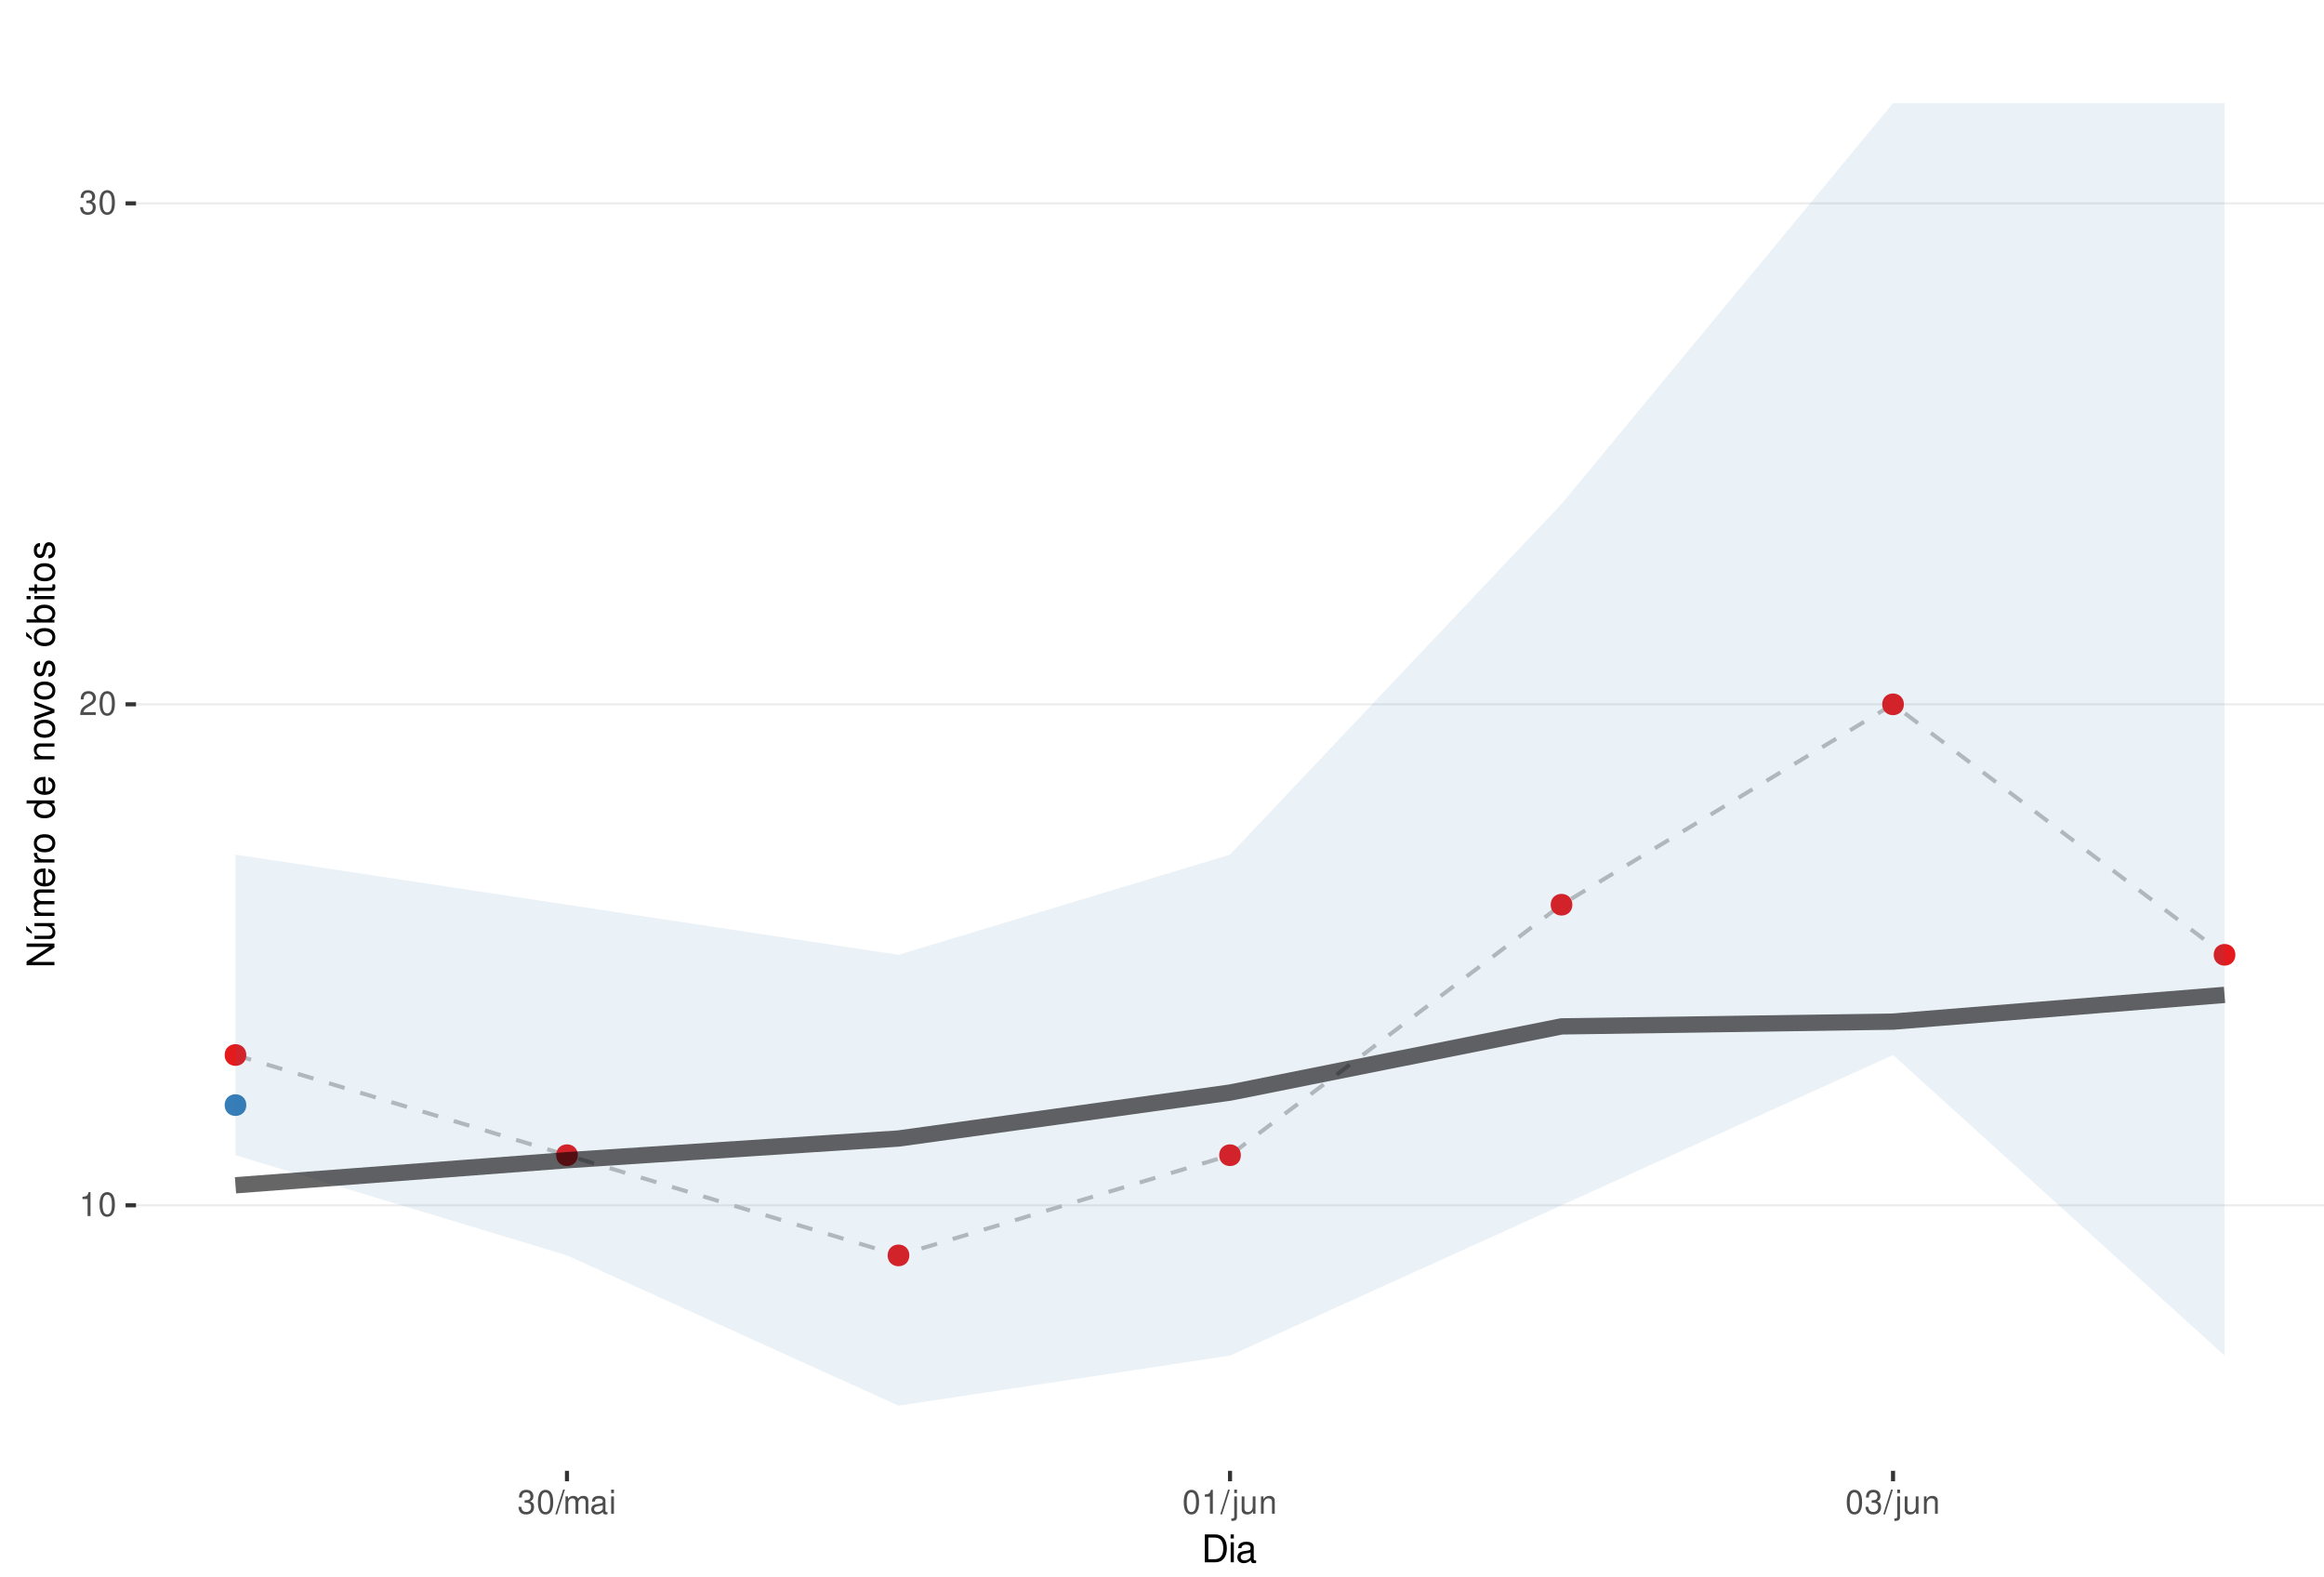
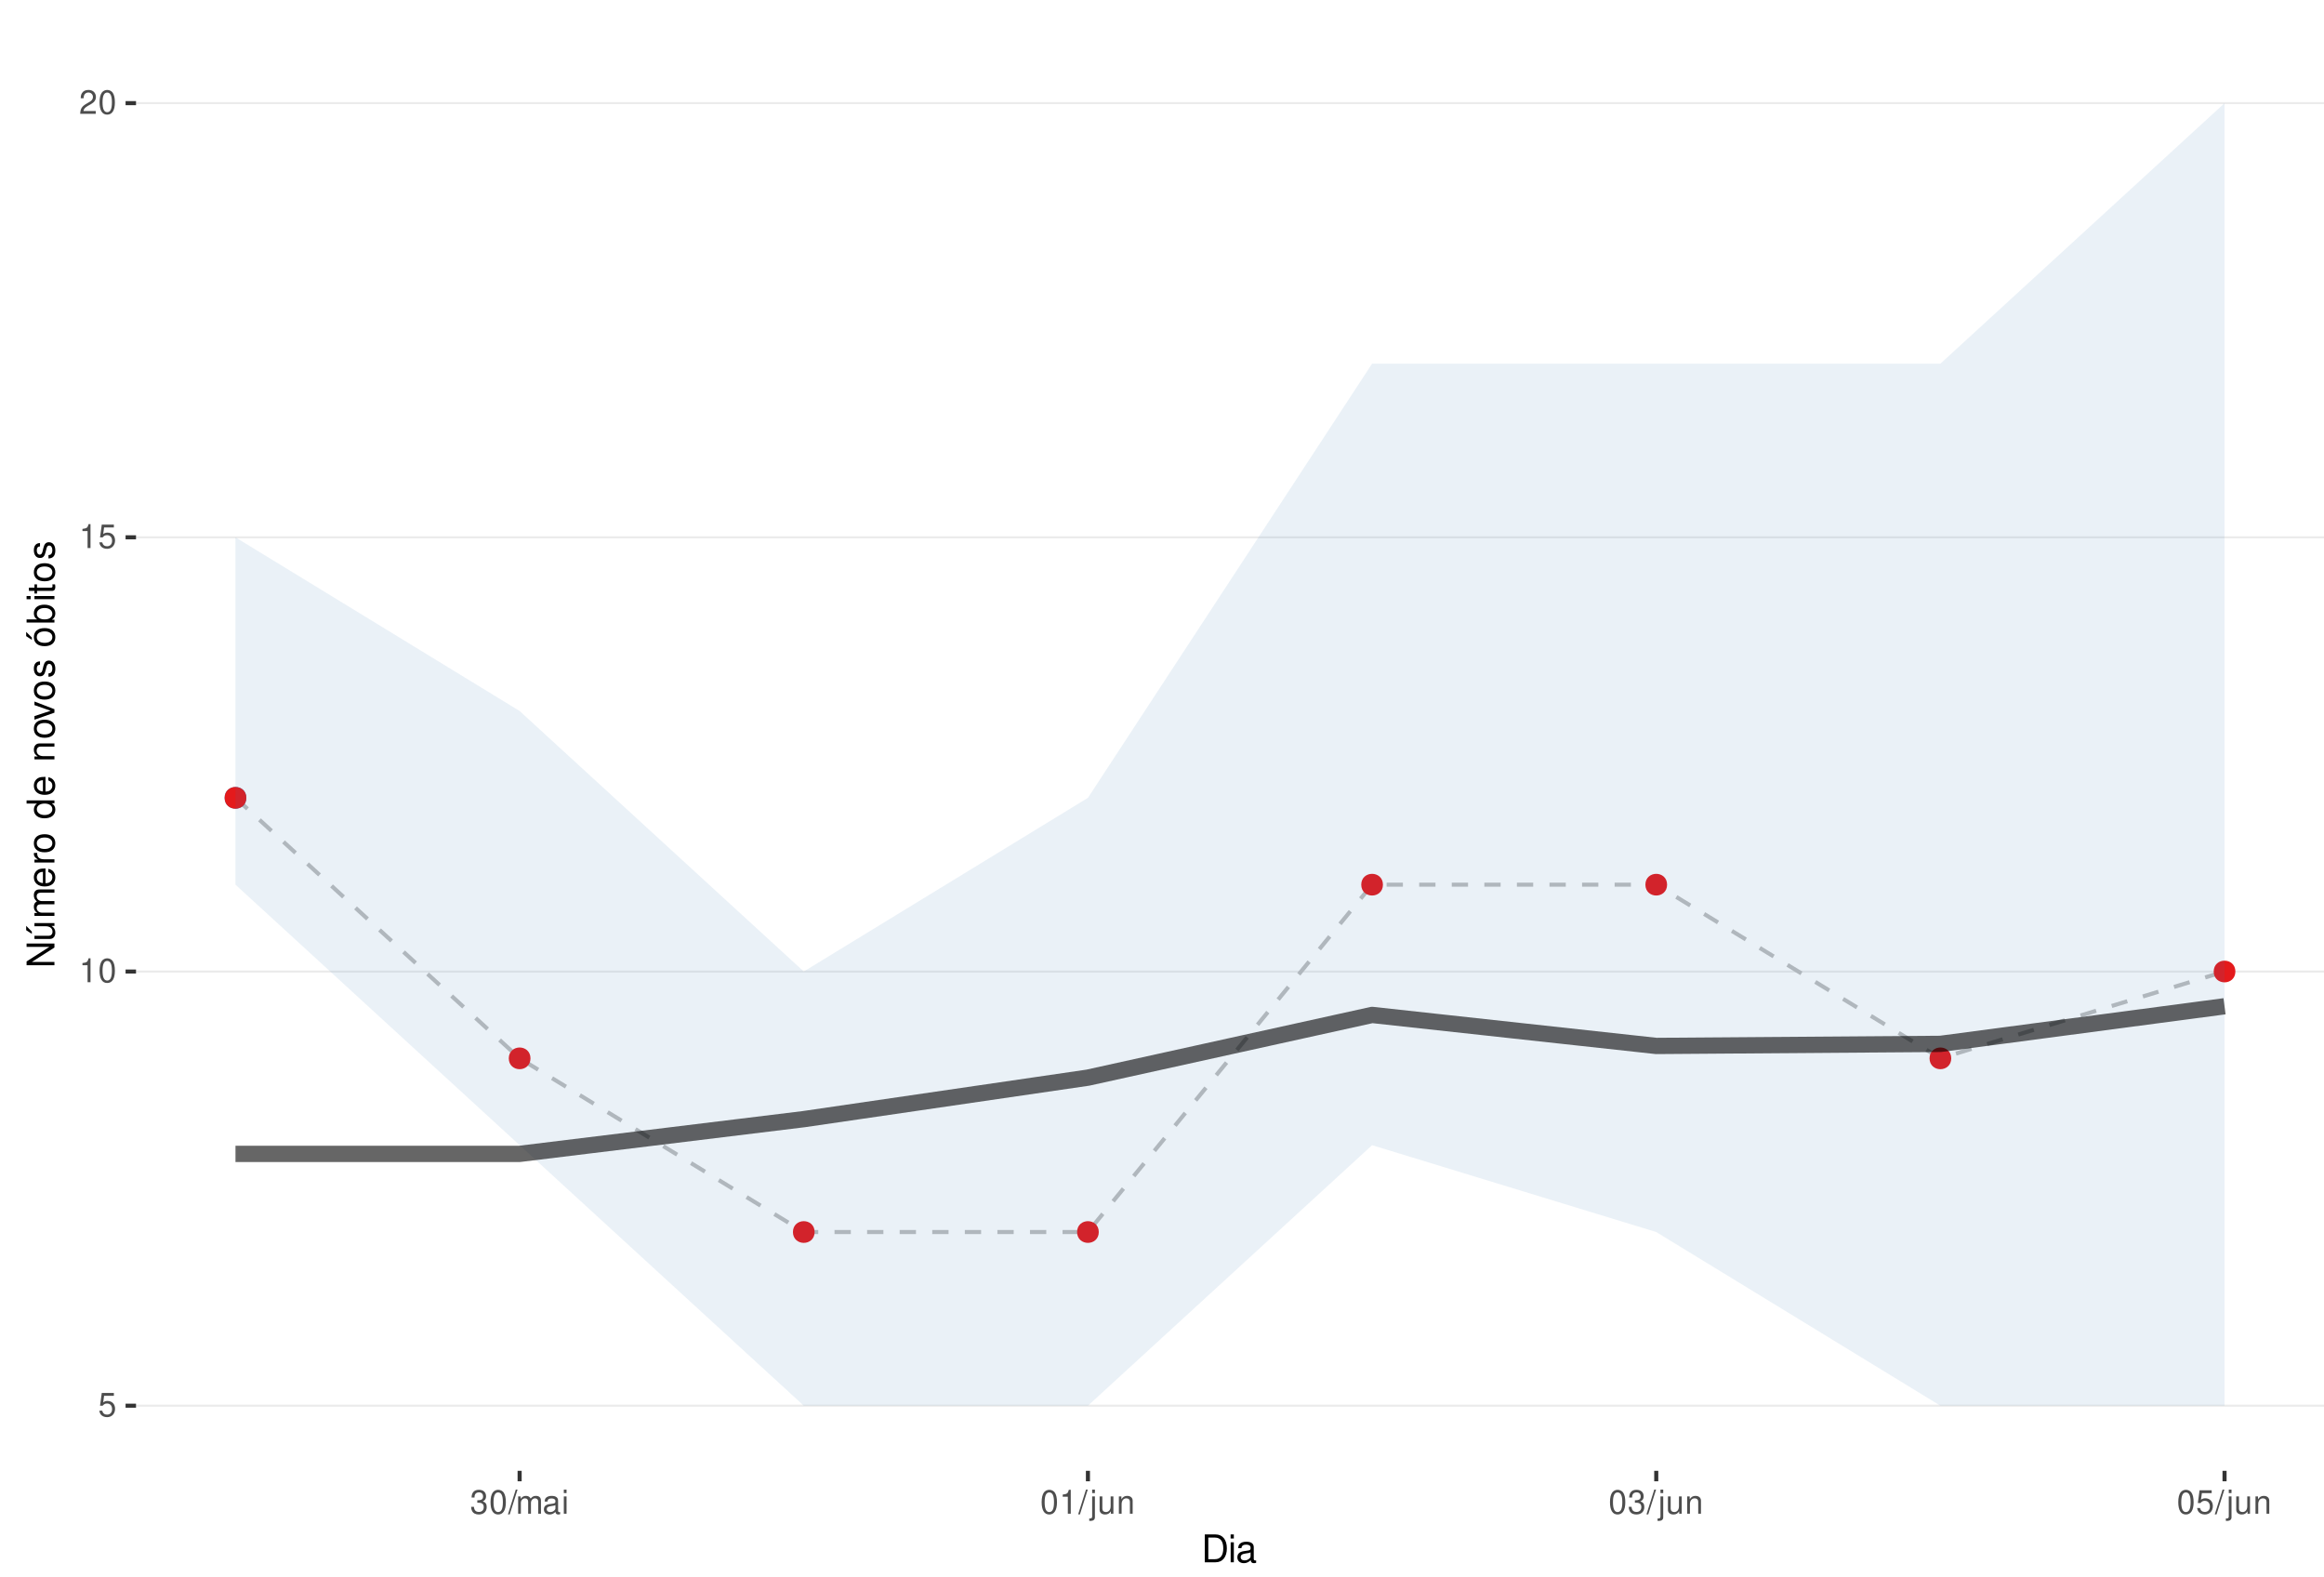
<svg xmlns="http://www.w3.org/2000/svg" xmlns:xlink="http://www.w3.org/1999/xlink" width="609pt" height="413pt" viewBox="0 0 609 413" version="1.1">
  <defs>
    <g>
      <symbol overflow="visible" id="glyph0-0">
        <path style="stroke:none;" d="" />
      </symbol>
      <symbol overflow="visible" id="glyph0-1">
+         <path style="stroke:none;" d="M 4.125 -6.141 L 0.953 -6.141 L 0.5 -2.797 L 1.188 -2.797 C 1.547 -3.219 1.844 -3.375 2.328 -3.375 C 3.156 -3.375 3.656 -2.797 3.656 -1.891 C 3.656 -1.016 3.156 -0.469 2.312 -0.469 C 1.656 -0.469 1.25 -0.812 1.062 -1.5 L 0.297 -1.5 C 0.406 -1 0.5 -0.766 0.672 -0.531 C 1.016 -0.062 1.641 0.203 2.344 0.203 C 3.578 0.203 4.438 -0.703 4.438 -2 C 4.438 -3.219 3.641 -4.047 2.453 -4.047 C 2.031 -4.047 1.672 -3.938 1.328 -3.672 L 1.562 -5.391 L 4.125 -5.391 Z M 4.125 -6.141 " />
+       </symbol>
+       <symbol overflow="visible" id="glyph0-2">
        <path style="stroke:none;" d="M 2.234 -4.453 L 2.234 0 L 3 0 L 3 -6.266 L 2.5 -6.266 C 2.234 -5.297 2.062 -5.172 0.891 -5.016 L 0.891 -4.453 Z M 2.234 -4.453 " />
      </symbol>
-       <symbol overflow="visible" id="glyph0-2">
+       <symbol overflow="visible" id="glyph0-3">
        <path style="stroke:none;" d="M 2.375 -6.266 C 1.812 -6.266 1.297 -6 0.969 -5.578 C 0.578 -5.016 0.375 -4.188 0.375 -3.031 C 0.375 -0.922 1.062 0.203 2.375 0.203 C 3.672 0.203 4.391 -0.922 4.391 -2.984 C 4.391 -4.188 4.203 -5 3.797 -5.578 C 3.469 -6 2.953 -6.266 2.375 -6.266 Z M 2.375 -5.578 C 3.203 -5.578 3.609 -4.75 3.609 -3.047 C 3.609 -1.266 3.219 -0.438 2.359 -0.438 C 1.562 -0.438 1.156 -1.297 1.156 -3.016 C 1.156 -4.75 1.562 -5.578 2.375 -5.578 Z M 2.375 -5.578 " />
      </symbol>
-       <symbol overflow="visible" id="glyph0-3">
+       <symbol overflow="visible" id="glyph0-4">
        <path style="stroke:none;" d="M 4.375 -0.75 L 1.156 -0.75 C 1.234 -1.266 1.5 -1.594 2.266 -2.062 L 3.125 -2.547 C 3.984 -3.016 4.422 -3.656 4.422 -4.438 C 4.422 -4.953 4.219 -5.438 3.859 -5.781 C 3.484 -6.109 3.031 -6.266 2.453 -6.266 C 1.672 -6.266 1.094 -5.984 0.766 -5.438 C 0.547 -5.109 0.453 -4.719 0.438 -4.094 L 1.188 -4.094 C 1.219 -4.516 1.266 -4.766 1.375 -4.984 C 1.578 -5.359 1.969 -5.594 2.438 -5.594 C 3.125 -5.594 3.641 -5.094 3.641 -4.422 C 3.641 -3.906 3.359 -3.484 2.812 -3.172 L 2.016 -2.703 C 0.734 -1.969 0.359 -1.375 0.297 -0.016 L 4.375 -0.016 Z M 4.375 -0.75 " />
      </symbol>
-       <symbol overflow="visible" id="glyph0-4">
+       <symbol overflow="visible" id="glyph0-5">
        <path style="stroke:none;" d="M 1.906 -2.875 L 2.328 -2.875 C 3.156 -2.875 3.594 -2.5 3.594 -1.734 C 3.594 -0.953 3.125 -0.469 2.344 -0.469 C 1.5 -0.469 1.094 -0.906 1.031 -1.812 L 0.281 -1.812 C 0.312 -1.312 0.391 -0.984 0.547 -0.703 C 0.859 -0.109 1.469 0.203 2.297 0.203 C 3.562 0.203 4.375 -0.562 4.375 -1.75 C 4.375 -2.547 4.078 -2.984 3.344 -3.234 C 3.906 -3.469 4.203 -3.906 4.203 -4.531 C 4.203 -5.609 3.5 -6.266 2.328 -6.266 C 1.094 -6.266 0.438 -5.562 0.406 -4.234 L 1.172 -4.234 C 1.172 -4.625 1.219 -4.844 1.312 -5.031 C 1.484 -5.391 1.859 -5.594 2.344 -5.594 C 3.016 -5.594 3.422 -5.188 3.422 -4.516 C 3.422 -4.062 3.266 -3.797 2.922 -3.656 C 2.719 -3.562 2.438 -3.531 1.906 -3.516 Z M 1.906 -2.875 " />
      </symbol>
-       <symbol overflow="visible" id="glyph0-5">
+       <symbol overflow="visible" id="glyph0-6">
        <path style="stroke:none;" d="M 1.984 -6.312 L -0.062 0.172 L 0.406 0.172 L 2.453 -6.312 Z M 1.984 -6.312 " />
      </symbol>
-       <symbol overflow="visible" id="glyph0-6">
+       <symbol overflow="visible" id="glyph0-7">
        <path style="stroke:none;" d="M 0.609 -4.531 L 0.609 0 L 1.328 0 L 1.328 -2.844 C 1.328 -3.5 1.812 -4.031 2.391 -4.031 C 2.938 -4.031 3.234 -3.703 3.234 -3.125 L 3.234 0 L 3.969 0 L 3.969 -2.844 C 3.969 -3.5 4.438 -4.031 5.031 -4.031 C 5.562 -4.031 5.875 -3.703 5.875 -3.125 L 5.875 0 L 6.594 0 L 6.594 -3.406 C 6.594 -4.219 6.125 -4.672 5.281 -4.672 C 4.672 -4.672 4.312 -4.484 3.891 -3.969 C 3.625 -4.453 3.25 -4.672 2.672 -4.672 C 2.062 -4.672 1.656 -4.438 1.266 -3.891 L 1.266 -4.531 Z M 0.609 -4.531 " />
      </symbol>
-       <symbol overflow="visible" id="glyph0-7">
+       <symbol overflow="visible" id="glyph0-8">
        <path style="stroke:none;" d="M 4.625 -0.422 C 4.547 -0.406 4.516 -0.406 4.469 -0.406 C 4.219 -0.406 4.078 -0.531 4.078 -0.766 L 4.078 -3.422 C 4.078 -4.234 3.5 -4.672 2.375 -4.672 C 1.719 -4.672 1.188 -4.469 0.875 -4.141 C 0.672 -3.906 0.578 -3.641 0.562 -3.188 L 1.297 -3.188 C 1.344 -3.75 1.672 -4 2.359 -4 C 3.016 -4 3.375 -3.75 3.375 -3.328 L 3.375 -3.141 C 3.359 -2.828 3.203 -2.703 2.609 -2.625 C 1.594 -2.5 1.438 -2.469 1.156 -2.359 C 0.625 -2.125 0.359 -1.734 0.359 -1.141 C 0.359 -0.312 0.938 0.203 1.859 0.203 C 2.422 0.203 2.875 0 3.391 -0.469 C 3.438 0 3.672 0.203 4.141 0.203 C 4.297 0.203 4.391 0.188 4.625 0.125 Z M 3.375 -1.422 C 3.375 -1.188 3.297 -1.031 3.078 -0.844 C 2.781 -0.578 2.438 -0.438 2.016 -0.438 C 1.453 -0.438 1.109 -0.703 1.109 -1.156 C 1.109 -1.641 1.422 -1.875 2.203 -1.984 C 2.984 -2.094 3.125 -2.125 3.375 -2.234 Z M 3.375 -1.422 " />
      </symbol>
-       <symbol overflow="visible" id="glyph0-8">
+       <symbol overflow="visible" id="glyph0-9">
        <path style="stroke:none;" d="M 1.297 -4.531 L 0.578 -4.531 L 0.578 0 L 1.297 0 Z M 1.297 -6.312 L 0.578 -6.312 L 0.578 -5.406 L 1.297 -5.406 Z M 1.297 -6.312 " />
      </symbol>
-       <symbol overflow="visible" id="glyph0-9">
+       <symbol overflow="visible" id="glyph0-10">
        <path style="stroke:none;" d="M 0.609 -4.531 L 0.609 0.656 C 0.609 1.109 0.469 1.25 0.016 1.25 C -0.031 1.25 -0.062 1.25 -0.156 1.25 L -0.156 1.859 C -0.062 1.875 -0.031 1.891 0.094 1.891 C 0.906 1.891 1.328 1.562 1.328 0.938 L 1.328 -4.531 Z M 1.328 -6.312 L 0.609 -6.312 L 0.609 -5.406 L 1.328 -5.406 Z M 1.328 -6.312 " />
      </symbol>
-       <symbol overflow="visible" id="glyph0-10">
+       <symbol overflow="visible" id="glyph0-11">
        <path style="stroke:none;" d="M 4.172 0 L 4.172 -4.531 L 3.453 -4.531 L 3.453 -1.969 C 3.453 -1.031 2.969 -0.438 2.219 -0.438 C 1.641 -0.438 1.281 -0.781 1.281 -1.328 L 1.281 -4.531 L 0.562 -4.531 L 0.562 -1.031 C 0.562 -0.281 1.125 0.203 2.016 0.203 C 2.672 0.203 3.094 -0.031 3.516 -0.625 L 3.516 0 Z M 4.172 0 " />
      </symbol>
-       <symbol overflow="visible" id="glyph0-11">
+       <symbol overflow="visible" id="glyph0-12">
        <path style="stroke:none;" d="M 0.609 -4.531 L 0.609 0 L 1.328 0 L 1.328 -2.5 C 1.328 -3.422 1.812 -4.031 2.562 -4.031 C 3.141 -4.031 3.5 -3.688 3.5 -3.141 L 3.5 0 L 4.219 0 L 4.219 -3.422 C 4.219 -4.188 3.656 -4.672 2.781 -4.672 C 2.109 -4.672 1.672 -4.406 1.266 -3.781 L 1.266 -4.531 Z M 0.609 -4.531 " />
      </symbol>
      <symbol overflow="visible" id="glyph1-0">
        <path style="stroke:none;" d="" />
      </symbol>
      <symbol overflow="visible" id="glyph1-1">
        <path style="stroke:none;" d="M 0.891 0 L 3.703 0 C 5.547 0 6.672 -1.375 6.672 -3.656 C 6.672 -5.906 5.547 -7.297 3.703 -7.297 L 0.891 -7.297 Z M 1.812 -0.812 L 1.812 -6.469 L 3.547 -6.469 C 4.984 -6.469 5.734 -5.5 5.734 -3.641 C 5.734 -1.797 4.984 -0.812 3.547 -0.812 Z M 1.812 -0.812 " />
      </symbol>
      <symbol overflow="visible" id="glyph1-2">
        <path style="stroke:none;" d="M 1.5 -5.234 L 0.672 -5.234 L 0.672 0 L 1.5 0 Z M 1.5 -7.297 L 0.656 -7.297 L 0.656 -6.234 L 1.5 -6.234 Z M 1.5 -7.297 " />
      </symbol>
      <symbol overflow="visible" id="glyph1-3">
        <path style="stroke:none;" d="M 5.344 -0.484 C 5.266 -0.469 5.219 -0.469 5.172 -0.469 C 4.875 -0.469 4.719 -0.625 4.719 -0.875 L 4.719 -3.953 C 4.719 -4.891 4.047 -5.391 2.75 -5.391 C 1.984 -5.391 1.375 -5.172 1.016 -4.781 C 0.766 -4.516 0.672 -4.203 0.656 -3.688 L 1.484 -3.688 C 1.562 -4.328 1.938 -4.625 2.719 -4.625 C 3.484 -4.625 3.891 -4.344 3.891 -3.844 L 3.891 -3.625 C 3.875 -3.266 3.703 -3.125 3.016 -3.047 C 1.844 -2.891 1.656 -2.844 1.344 -2.719 C 0.734 -2.453 0.422 -2 0.422 -1.312 C 0.422 -0.375 1.078 0.234 2.141 0.234 C 2.797 0.234 3.328 0 3.922 -0.547 C 3.984 0 4.234 0.234 4.781 0.234 C 4.953 0.234 5.062 0.203 5.344 0.141 Z M 3.891 -1.656 C 3.891 -1.375 3.812 -1.203 3.562 -0.969 C 3.219 -0.656 2.812 -0.5 2.312 -0.5 C 1.672 -0.5 1.297 -0.812 1.297 -1.344 C 1.297 -1.891 1.656 -2.172 2.547 -2.297 C 3.438 -2.422 3.609 -2.453 3.891 -2.594 Z M 3.891 -1.656 " />
      </symbol>
      <symbol overflow="visible" id="glyph2-0">
        <path style="stroke:none;" d="" />
      </symbol>
      <symbol overflow="visible" id="glyph2-1">
        <path style="stroke:none;" d="M -7.297 -6.453 L -7.297 -5.578 L -1.328 -5.578 L -7.297 -1.766 L -7.297 -0.766 L 0 -0.766 L 0 -1.641 L -5.906 -1.641 L 0 -5.406 L 0 -6.453 Z M -7.297 -6.453 " />
      </symbol>
      <symbol overflow="visible" id="glyph2-2">
        <path style="stroke:none;" d="M 0 -4.812 L -5.234 -4.812 L -5.234 -3.984 L -2.266 -3.984 C -1.203 -3.984 -0.5 -3.438 -0.5 -2.562 C -0.5 -1.906 -0.906 -1.484 -1.531 -1.484 L -5.234 -1.484 L -5.234 -0.656 L -1.203 -0.656 C -0.328 -0.656 0.234 -1.297 0.234 -2.312 C 0.234 -3.094 -0.047 -3.578 -0.734 -4.062 L 0 -4.062 Z M -7.406 -2.953 L -5.922 -2 L -5.922 -2.594 L -7.406 -4.094 Z M -7.406 -2.953 " />
      </symbol>
      <symbol overflow="visible" id="glyph2-3">
        <path style="stroke:none;" d="M -5.234 -0.703 L 0 -0.703 L 0 -1.547 L -3.297 -1.547 C -4.047 -1.547 -4.656 -2.094 -4.656 -2.766 C -4.656 -3.391 -4.281 -3.734 -3.609 -3.734 L 0 -3.734 L 0 -4.578 L -3.297 -4.578 C -4.047 -4.578 -4.656 -5.125 -4.656 -5.812 C -4.656 -6.422 -4.266 -6.781 -3.609 -6.781 L 0 -6.781 L 0 -7.625 L -3.938 -7.625 C -4.875 -7.625 -5.391 -7.078 -5.391 -6.094 C -5.391 -5.406 -5.188 -4.984 -4.594 -4.484 C -5.156 -4.188 -5.391 -3.766 -5.391 -3.078 C -5.391 -2.375 -5.125 -1.906 -4.5 -1.469 L -5.234 -1.469 Z M -5.234 -0.703 " />
      </symbol>
      <symbol overflow="visible" id="glyph2-4">
        <path style="stroke:none;" d="M -2.344 -5.125 C -3.141 -5.125 -3.625 -5.062 -4.016 -4.922 C -4.875 -4.578 -5.391 -3.781 -5.391 -2.797 C -5.391 -1.344 -4.281 -0.406 -2.547 -0.406 C -0.812 -0.406 0.234 -1.297 0.234 -2.781 C 0.234 -3.984 -0.453 -4.812 -1.594 -5.016 L -1.594 -4.188 C -0.906 -3.953 -0.547 -3.484 -0.547 -2.812 C -0.547 -2.281 -0.781 -1.828 -1.219 -1.547 C -1.516 -1.344 -1.812 -1.281 -2.344 -1.266 Z M -3.016 -1.297 C -3.984 -1.359 -4.625 -1.953 -4.625 -2.797 C -4.625 -3.641 -3.953 -4.234 -3.016 -4.234 Z M -3.016 -1.297 " />
      </symbol>
      <symbol overflow="visible" id="glyph2-5">
        <path style="stroke:none;" d="M -5.234 -0.688 L 0 -0.688 L 0 -1.531 L -2.719 -1.531 C -3.984 -1.547 -4.547 -2.062 -4.516 -3.203 L -5.359 -3.203 C -5.375 -3.062 -5.391 -2.984 -5.391 -2.891 C -5.391 -2.344 -5.062 -1.938 -4.297 -1.453 L -5.234 -1.453 Z M -5.234 -0.688 " />
      </symbol>
      <symbol overflow="visible" id="glyph2-6">
        <path style="stroke:none;" d="M -5.391 -2.719 C -5.391 -1.234 -4.344 -0.359 -2.578 -0.359 C -0.812 -0.359 0.234 -1.234 0.234 -2.734 C 0.234 -4.203 -0.812 -5.094 -2.547 -5.094 C -4.359 -5.094 -5.391 -4.234 -5.391 -2.719 Z M -4.625 -2.734 C -4.625 -3.672 -3.844 -4.234 -2.547 -4.234 C -1.312 -4.234 -0.547 -3.656 -0.547 -2.734 C -0.547 -1.797 -1.312 -1.234 -2.578 -1.234 C -3.844 -1.234 -4.625 -1.797 -4.625 -2.734 Z M -4.625 -2.734 " />
      </symbol>
      <symbol overflow="visible" id="glyph2-7">
        <path style="stroke:none;" d="" />
      </symbol>
      <symbol overflow="visible" id="glyph2-8">
        <path style="stroke:none;" d="M -7.297 -4.953 L -7.297 -4.125 L -4.578 -4.125 C -5.109 -3.766 -5.391 -3.203 -5.391 -2.516 C -5.391 -1.156 -4.297 -0.266 -2.625 -0.266 C -0.859 -0.266 0.234 -1.125 0.234 -2.547 C 0.234 -3.266 -0.047 -3.766 -0.688 -4.203 L 0 -4.203 L 0 -4.953 Z M -4.609 -2.656 C -4.609 -3.547 -3.812 -4.125 -2.562 -4.125 C -1.344 -4.125 -0.547 -3.547 -0.547 -2.656 C -0.547 -1.734 -1.359 -1.125 -2.578 -1.125 C -3.797 -1.125 -4.609 -1.734 -4.609 -2.656 Z M -4.609 -2.656 " />
      </symbol>
      <symbol overflow="visible" id="glyph2-9">
        <path style="stroke:none;" d="M -5.234 -0.703 L 0 -0.703 L 0 -1.547 L -2.891 -1.547 C -3.953 -1.547 -4.656 -2.094 -4.656 -2.953 C -4.656 -3.625 -4.266 -4.047 -3.625 -4.047 L 0 -4.047 L 0 -4.875 L -3.953 -4.875 C -4.828 -4.875 -5.391 -4.219 -5.391 -3.203 C -5.391 -2.438 -5.094 -1.938 -4.359 -1.469 L -5.234 -1.469 Z M -5.234 -0.703 " />
      </symbol>
      <symbol overflow="visible" id="glyph2-10">
        <path style="stroke:none;" d="M 0 -2.844 L -5.234 -4.859 L -5.234 -3.922 L -0.984 -2.438 L -5.234 -1.047 L -5.234 -0.094 L 0 -1.938 Z M 0 -2.844 " />
      </symbol>
      <symbol overflow="visible" id="glyph2-11">
        <path style="stroke:none;" d="M -3.781 -4.375 C -4.812 -4.375 -5.391 -3.688 -5.391 -2.484 C -5.391 -1.266 -4.766 -0.469 -3.797 -0.469 C -2.969 -0.469 -2.578 -0.891 -2.281 -2.125 L -2.094 -2.906 C -1.953 -3.484 -1.734 -3.719 -1.375 -3.719 C -0.875 -3.719 -0.547 -3.234 -0.547 -2.5 C -0.547 -2.047 -0.672 -1.672 -0.891 -1.453 C -1.047 -1.328 -1.188 -1.266 -1.562 -1.219 L -1.562 -0.344 C -0.344 -0.375 0.234 -1.062 0.234 -2.438 C 0.234 -3.75 -0.422 -4.594 -1.438 -4.594 C -2.203 -4.594 -2.641 -4.156 -2.891 -3.109 L -3.078 -2.312 C -3.234 -1.625 -3.453 -1.344 -3.828 -1.344 C -4.312 -1.344 -4.625 -1.766 -4.625 -2.453 C -4.625 -3.125 -4.328 -3.484 -3.781 -3.5 Z M -3.781 -4.375 " />
      </symbol>
      <symbol overflow="visible" id="glyph2-12">
        <path style="stroke:none;" d="M -5.391 -2.719 C -5.391 -1.234 -4.344 -0.359 -2.578 -0.359 C -0.812 -0.359 0.234 -1.234 0.234 -2.734 C 0.234 -4.203 -0.812 -5.094 -2.547 -5.094 C -4.359 -5.094 -5.391 -4.234 -5.391 -2.719 Z M -4.625 -2.734 C -4.625 -3.672 -3.844 -4.234 -2.547 -4.234 C -1.312 -4.234 -0.547 -3.656 -0.547 -2.734 C -0.547 -1.797 -1.312 -1.234 -2.578 -1.234 C -3.844 -1.234 -4.625 -1.797 -4.625 -2.734 Z M -7.406 -2.984 L -5.922 -2.016 L -5.922 -2.625 L -7.406 -4.109 Z M -7.406 -2.984 " />
      </symbol>
      <symbol overflow="visible" id="glyph2-13">
        <path style="stroke:none;" d="M -7.297 -0.547 L 0 -0.547 L 0 -1.297 L -0.672 -1.297 C -0.062 -1.688 0.234 -2.219 0.234 -2.953 C 0.234 -4.328 -0.906 -5.234 -2.641 -5.234 C -4.344 -5.234 -5.391 -4.375 -5.391 -2.984 C -5.391 -2.266 -5.125 -1.766 -4.531 -1.375 L -7.297 -1.375 Z M -4.609 -2.828 C -4.609 -3.766 -3.797 -4.359 -2.547 -4.359 C -1.359 -4.359 -0.547 -3.734 -0.547 -2.828 C -0.547 -1.938 -1.344 -1.375 -2.578 -1.375 C -3.812 -1.375 -4.609 -1.938 -4.609 -2.828 Z M -4.609 -2.828 " />
      </symbol>
      <symbol overflow="visible" id="glyph2-14">
        <path style="stroke:none;" d="M -5.234 -1.5 L -5.234 -0.672 L 0 -0.672 L 0 -1.5 Z M -7.297 -1.5 L -7.297 -0.656 L -6.234 -0.656 L -6.234 -1.5 Z M -7.297 -1.5 " />
      </symbol>
      <symbol overflow="visible" id="glyph2-15">
        <path style="stroke:none;" d="M -5.234 -2.547 L -5.234 -1.688 L -6.688 -1.688 L -6.688 -0.844 L -5.234 -0.844 L -5.234 -0.141 L -4.562 -0.141 L -4.562 -0.844 L -0.594 -0.844 C -0.062 -0.844 0.234 -1.203 0.234 -1.859 C 0.234 -2.078 0.203 -2.266 0.156 -2.547 L -0.547 -2.547 C -0.516 -2.422 -0.5 -2.312 -0.5 -2.141 C -0.5 -1.781 -0.594 -1.688 -0.969 -1.688 L -4.562 -1.688 L -4.562 -2.547 Z M -5.234 -2.547 " />
      </symbol>
    </g>
    <clipPath id="clip1">
      <path d="M 35.645 9.961 L 609 9.961 L 609 385.328 L 35.645 385.328 Z M 35.645 9.961 " />
    </clipPath>
    <clipPath id="clip2">
-       <path d="M 35.645 315 L 609 315 L 609 317 L 35.645 317 Z M 35.645 315 " />
+       <path d="M 35.645 368 L 609 368 L 609 369 L 35.645 369 Z M 35.645 368 " />
    </clipPath>
    <clipPath id="clip3">
-       <path d="M 35.645 184 L 609 184 L 609 185 L 35.645 185 Z M 35.645 184 " />
+       <path d="M 35.645 254 L 609 254 L 609 255 L 35.645 255 Z M 35.645 254 " />
    </clipPath>
    <clipPath id="clip4">
-       <path d="M 35.645 53 L 609 53 L 609 54 L 35.645 54 Z M 35.645 53 " />
+       <path d="M 35.645 140 L 609 140 L 609 142 L 35.645 142 Z M 35.645 140 " />
+     </clipPath>
+     <clipPath id="clip5">
+       <path d="M 35.645 26 L 609 26 L 609 28 L 35.645 28 Z M 35.645 26 " />
    </clipPath>
  </defs>
  <g id="surface292">
    <rect x="0" y="0" width="609" height="413" style="fill:rgb(100%,100%,100%);fill-opacity:1;stroke:none;" />
    <rect x="0" y="0" width="609" height="413" style="fill:rgb(100%,100%,100%);fill-opacity:1;stroke:none;" />
    <path style="fill:none;stroke-width:1.067;stroke-linecap:round;stroke-linejoin:round;stroke:rgb(100%,100%,100%);stroke-opacity:1;stroke-miterlimit:10;" d="M 0 413 L 609 413 L 609 0 L 0 0 Z M 0 413 " />
    <g clip-path="url(#clip1)" clip-rule="nonzero">
      <path style=" stroke:none;fill-rule:nonzero;fill:rgb(100%,100%,100%);fill-opacity:1;" d="M 35.645 385.328 L 609 385.328 L 609 9.961 L 35.645 9.961 Z M 35.645 385.328 " />
    </g>
    <g clip-path="url(#clip2)" clip-rule="nonzero">
-       <path style="fill:none;stroke-width:0.533;stroke-linecap:butt;stroke-linejoin:round;stroke:rgb(92.157%,92.157%,92.157%);stroke-opacity:1;stroke-miterlimit:10;" d="M 35.645 315.77 L 609 315.77 " />
+       <path style="fill:none;stroke-width:0.533;stroke-linecap:butt;stroke-linejoin:round;stroke:rgb(92.157%,92.157%,92.157%);stroke-opacity:1;stroke-miterlimit:10;" d="M 35.645 368.266 L 609 368.266 " />
    </g>
    <g clip-path="url(#clip3)" clip-rule="nonzero">
-       <path style="fill:none;stroke-width:0.533;stroke-linecap:butt;stroke-linejoin:round;stroke:rgb(92.157%,92.157%,92.157%);stroke-opacity:1;stroke-miterlimit:10;" d="M 35.645 184.52 L 609 184.52 " />
+       <path style="fill:none;stroke-width:0.533;stroke-linecap:butt;stroke-linejoin:round;stroke:rgb(92.157%,92.157%,92.157%);stroke-opacity:1;stroke-miterlimit:10;" d="M 35.645 254.52 L 609 254.52 " />
    </g>
    <g clip-path="url(#clip4)" clip-rule="nonzero">
-       <path style="fill:none;stroke-width:0.533;stroke-linecap:butt;stroke-linejoin:round;stroke:rgb(92.157%,92.157%,92.157%);stroke-opacity:1;stroke-miterlimit:10;" d="M 35.645 53.273 L 609 53.273 " />
-     </g>
-     <path style="fill:none;stroke-width:1.067;stroke-linecap:butt;stroke-linejoin:round;stroke:rgb(74.51%,74.51%,74.51%);stroke-opacity:1;stroke-dasharray:4.268,4.268;stroke-miterlimit:10;" d="M 61.707 276.395 L 235.449 328.895 L 322.324 302.645 L 409.195 237.02 L 496.066 184.52 L 582.938 250.145 " />
-     <path style="fill-rule:nonzero;fill:rgb(21.569%,49.412%,72.157%);fill-opacity:1;stroke-width:0.709;stroke-linecap:round;stroke-linejoin:round;stroke:rgb(21.569%,49.412%,72.157%);stroke-opacity:1;stroke-miterlimit:10;" d="M 64.195 289.52 C 64.195 292.836 59.219 292.836 59.219 289.52 C 59.219 286.199 64.195 286.199 64.195 289.52 " />
-     <path style="fill-rule:nonzero;fill:rgb(89.412%,10.196%,10.98%);fill-opacity:1;stroke-width:0.709;stroke-linecap:round;stroke-linejoin:round;stroke:rgb(89.412%,10.196%,10.98%);stroke-opacity:1;stroke-miterlimit:10;" d="M 64.195 276.395 C 64.195 279.711 59.219 279.711 59.219 276.395 C 59.219 273.074 64.195 273.074 64.195 276.395 " />
-     <path style="fill-rule:nonzero;fill:rgb(89.412%,10.196%,10.98%);fill-opacity:1;stroke-width:0.709;stroke-linecap:round;stroke-linejoin:round;stroke:rgb(89.412%,10.196%,10.98%);stroke-opacity:1;stroke-miterlimit:10;" d="M 151.066 302.645 C 151.066 305.961 146.09 305.961 146.09 302.645 C 146.09 299.324 151.066 299.324 151.066 302.645 " />
-     <path style="fill-rule:nonzero;fill:rgb(89.412%,10.196%,10.98%);fill-opacity:1;stroke-width:0.709;stroke-linecap:round;stroke-linejoin:round;stroke:rgb(89.412%,10.196%,10.98%);stroke-opacity:1;stroke-miterlimit:10;" d="M 237.938 328.895 C 237.938 332.211 232.961 332.211 232.961 328.895 C 232.961 325.574 237.938 325.574 237.938 328.895 " />
-     <path style="fill-rule:nonzero;fill:rgb(89.412%,10.196%,10.98%);fill-opacity:1;stroke-width:0.709;stroke-linecap:round;stroke-linejoin:round;stroke:rgb(89.412%,10.196%,10.98%);stroke-opacity:1;stroke-miterlimit:10;" d="M 324.812 302.645 C 324.812 305.961 319.836 305.961 319.836 302.645 C 319.836 299.324 324.812 299.324 324.812 302.645 " />
-     <path style="fill-rule:nonzero;fill:rgb(89.412%,10.196%,10.98%);fill-opacity:1;stroke-width:0.709;stroke-linecap:round;stroke-linejoin:round;stroke:rgb(89.412%,10.196%,10.98%);stroke-opacity:1;stroke-miterlimit:10;" d="M 411.684 237.02 C 411.684 240.336 406.707 240.336 406.707 237.02 C 406.707 233.703 411.684 233.703 411.684 237.02 " />
-     <path style="fill-rule:nonzero;fill:rgb(89.412%,10.196%,10.98%);fill-opacity:1;stroke-width:0.709;stroke-linecap:round;stroke-linejoin:round;stroke:rgb(89.412%,10.196%,10.98%);stroke-opacity:1;stroke-miterlimit:10;" d="M 498.555 184.52 C 498.555 187.84 493.578 187.84 493.578 184.52 C 493.578 181.203 498.555 181.203 498.555 184.52 " />
-     <path style="fill-rule:nonzero;fill:rgb(89.412%,10.196%,10.98%);fill-opacity:1;stroke-width:0.709;stroke-linecap:round;stroke-linejoin:round;stroke:rgb(89.412%,10.196%,10.98%);stroke-opacity:1;stroke-miterlimit:10;" d="M 585.426 250.145 C 585.426 253.461 580.449 253.461 580.449 250.145 C 580.449 246.828 585.426 246.828 585.426 250.145 " />
-     <path style=" stroke:none;fill-rule:nonzero;fill:rgb(21.569%,49.412%,72.157%);fill-opacity:0.102;" d="M 61.707 223.895 L 235.449 250.145 L 322.324 223.895 L 409.195 132.023 L 496.066 27.023 L 582.938 27.023 L 582.938 355.141 L 496.066 276.395 L 409.195 315.77 L 322.324 355.141 L 235.449 368.266 L 148.578 328.895 L 61.707 302.645 Z M 61.707 223.895 " />
-     <path style="fill:none;stroke-width:4.268;stroke-linecap:butt;stroke-linejoin:round;stroke:rgb(0%,0%,0%);stroke-opacity:0.6;stroke-miterlimit:10;" d="M 61.707 310.52 L 148.578 303.957 L 235.449 298.27 L 322.324 286.238 L 409.195 268.895 L 496.066 267.645 L 582.938 260.645 " />
-     <g style="fill:rgb(30.196%,30.196%,30.196%);fill-opacity:1;">
-       <use xlink:href="#glyph0-1" x="20.715" y="318.575" />
-       <use xlink:href="#glyph0-2" x="25.715" y="318.575" />
-     </g>
-     <g style="fill:rgb(30.196%,30.196%,30.196%);fill-opacity:1;">
-       <use xlink:href="#glyph0-3" x="20.715" y="187.325" />
-       <use xlink:href="#glyph0-2" x="25.715" y="187.325" />
-     </g>
-     <g style="fill:rgb(30.196%,30.196%,30.196%);fill-opacity:1;">
-       <use xlink:href="#glyph0-4" x="20.715" y="56.079" />
-       <use xlink:href="#glyph0-2" x="25.715" y="56.079" />
-     </g>
-     <path style="fill:none;stroke-width:1.067;stroke-linecap:butt;stroke-linejoin:round;stroke:rgb(20%,20%,20%);stroke-opacity:1;stroke-miterlimit:10;" d="M 32.906 315.77 L 35.645 315.77 " />
-     <path style="fill:none;stroke-width:1.067;stroke-linecap:butt;stroke-linejoin:round;stroke:rgb(20%,20%,20%);stroke-opacity:1;stroke-miterlimit:10;" d="M 32.906 184.52 L 35.645 184.52 " />
-     <path style="fill:none;stroke-width:1.067;stroke-linecap:butt;stroke-linejoin:round;stroke:rgb(20%,20%,20%);stroke-opacity:1;stroke-miterlimit:10;" d="M 32.906 53.273 L 35.645 53.273 " />
-     <path style="fill:none;stroke-width:1.067;stroke-linecap:butt;stroke-linejoin:round;stroke:rgb(20%,20%,20%);stroke-opacity:1;stroke-miterlimit:10;" d="M 148.578 388.07 L 148.578 385.328 " />
-     <path style="fill:none;stroke-width:1.067;stroke-linecap:butt;stroke-linejoin:round;stroke:rgb(20%,20%,20%);stroke-opacity:1;stroke-miterlimit:10;" d="M 322.324 388.07 L 322.324 385.328 " />
-     <path style="fill:none;stroke-width:1.067;stroke-linecap:butt;stroke-linejoin:round;stroke:rgb(20%,20%,20%);stroke-opacity:1;stroke-miterlimit:10;" d="M 496.066 388.07 L 496.066 385.328 " />
-     <g style="fill:rgb(30.196%,30.196%,30.196%);fill-opacity:1;">
-       <use xlink:href="#glyph0-4" x="135.578" y="396.567" />
-       <use xlink:href="#glyph0-2" x="140.578" y="396.567" />
-       <use xlink:href="#glyph0-5" x="145.578" y="396.567" />
-       <use xlink:href="#glyph0-6" x="147.578" y="396.567" />
-       <use xlink:href="#glyph0-7" x="154.578" y="396.567" />
-       <use xlink:href="#glyph0-8" x="159.578" y="396.567" />
-     </g>
-     <g style="fill:rgb(30.196%,30.196%,30.196%);fill-opacity:1;">
-       <use xlink:href="#glyph0-2" x="309.824" y="396.567" />
-       <use xlink:href="#glyph0-1" x="314.824" y="396.567" />
-       <use xlink:href="#glyph0-5" x="319.824" y="396.567" />
-       <use xlink:href="#glyph0-9" x="322.824" y="396.567" />
-       <use xlink:href="#glyph0-10" x="324.824" y="396.567" />
-       <use xlink:href="#glyph0-11" x="329.824" y="396.567" />
-     </g>
-     <g style="fill:rgb(30.196%,30.196%,30.196%);fill-opacity:1;">
-       <use xlink:href="#glyph0-2" x="483.566" y="396.567" />
-       <use xlink:href="#glyph0-4" x="488.566" y="396.567" />
-       <use xlink:href="#glyph0-5" x="493.566" y="396.567" />
-       <use xlink:href="#glyph0-9" x="496.566" y="396.567" />
-       <use xlink:href="#glyph0-10" x="498.566" y="396.567" />
-       <use xlink:href="#glyph0-11" x="503.566" y="396.567" />
+       <path style="fill:none;stroke-width:0.533;stroke-linecap:butt;stroke-linejoin:round;stroke:rgb(92.157%,92.157%,92.157%);stroke-opacity:1;stroke-miterlimit:10;" d="M 35.645 140.773 L 609 140.773 " />
+     </g>
+     <g clip-path="url(#clip5)" clip-rule="nonzero">
+       <path style="fill:none;stroke-width:0.533;stroke-linecap:butt;stroke-linejoin:round;stroke:rgb(92.157%,92.157%,92.157%);stroke-opacity:1;stroke-miterlimit:10;" d="M 35.645 27.023 L 609 27.023 " />
+     </g>
+     <path style="fill:none;stroke-width:1.067;stroke-linecap:butt;stroke-linejoin:round;stroke:rgb(74.51%,74.51%,74.51%);stroke-opacity:1;stroke-dasharray:4.268,4.268;stroke-miterlimit:10;" d="M 61.707 209.02 L 136.168 277.27 L 210.629 322.77 L 285.09 322.77 L 359.555 231.77 L 434.016 231.77 L 508.477 277.27 L 582.938 254.52 " />
+     <path style="fill-rule:nonzero;fill:rgb(21.569%,49.412%,72.157%);fill-opacity:1;stroke-width:0.709;stroke-linecap:round;stroke-linejoin:round;stroke:rgb(21.569%,49.412%,72.157%);stroke-opacity:1;stroke-miterlimit:10;" d="M 64.195 209.02 C 64.195 212.34 59.219 212.34 59.219 209.02 C 59.219 205.703 64.195 205.703 64.195 209.02 " />
+     <path style="fill-rule:nonzero;fill:rgb(89.412%,10.196%,10.98%);fill-opacity:1;stroke-width:0.709;stroke-linecap:round;stroke-linejoin:round;stroke:rgb(89.412%,10.196%,10.98%);stroke-opacity:1;stroke-miterlimit:10;" d="M 64.195 209.02 C 64.195 212.34 59.219 212.34 59.219 209.02 C 59.219 205.703 64.195 205.703 64.195 209.02 " />
+     <path style="fill-rule:nonzero;fill:rgb(89.412%,10.196%,10.98%);fill-opacity:1;stroke-width:0.709;stroke-linecap:round;stroke-linejoin:round;stroke:rgb(89.412%,10.196%,10.98%);stroke-opacity:1;stroke-miterlimit:10;" d="M 138.656 277.27 C 138.656 280.586 133.68 280.586 133.68 277.27 C 133.68 273.949 138.656 273.949 138.656 277.27 " />
+     <path style="fill-rule:nonzero;fill:rgb(89.412%,10.196%,10.98%);fill-opacity:1;stroke-width:0.709;stroke-linecap:round;stroke-linejoin:round;stroke:rgb(89.412%,10.196%,10.98%);stroke-opacity:1;stroke-miterlimit:10;" d="M 213.117 322.77 C 213.117 326.086 208.141 326.086 208.141 322.77 C 208.141 319.449 213.117 319.449 213.117 322.77 " />
+     <path style="fill-rule:nonzero;fill:rgb(89.412%,10.196%,10.98%);fill-opacity:1;stroke-width:0.709;stroke-linecap:round;stroke-linejoin:round;stroke:rgb(89.412%,10.196%,10.98%);stroke-opacity:1;stroke-miterlimit:10;" d="M 287.578 322.77 C 287.578 326.086 282.602 326.086 282.602 322.77 C 282.602 319.449 287.578 319.449 287.578 322.77 " />
+     <path style="fill-rule:nonzero;fill:rgb(89.412%,10.196%,10.98%);fill-opacity:1;stroke-width:0.709;stroke-linecap:round;stroke-linejoin:round;stroke:rgb(89.412%,10.196%,10.98%);stroke-opacity:1;stroke-miterlimit:10;" d="M 362.043 231.77 C 362.043 235.086 357.066 235.086 357.066 231.77 C 357.066 228.453 362.043 228.453 362.043 231.77 " />
+     <path style="fill-rule:nonzero;fill:rgb(89.412%,10.196%,10.98%);fill-opacity:1;stroke-width:0.709;stroke-linecap:round;stroke-linejoin:round;stroke:rgb(89.412%,10.196%,10.98%);stroke-opacity:1;stroke-miterlimit:10;" d="M 436.504 231.77 C 436.504 235.086 431.527 235.086 431.527 231.77 C 431.527 228.453 436.504 228.453 436.504 231.77 " />
+     <path style="fill-rule:nonzero;fill:rgb(89.412%,10.196%,10.98%);fill-opacity:1;stroke-width:0.709;stroke-linecap:round;stroke-linejoin:round;stroke:rgb(89.412%,10.196%,10.98%);stroke-opacity:1;stroke-miterlimit:10;" d="M 510.965 277.27 C 510.965 280.586 505.988 280.586 505.988 277.27 C 505.988 273.949 510.965 273.949 510.965 277.27 " />
+     <path style="fill-rule:nonzero;fill:rgb(89.412%,10.196%,10.98%);fill-opacity:1;stroke-width:0.709;stroke-linecap:round;stroke-linejoin:round;stroke:rgb(89.412%,10.196%,10.98%);stroke-opacity:1;stroke-miterlimit:10;" d="M 585.426 254.52 C 585.426 257.836 580.449 257.836 580.449 254.52 C 580.449 251.203 585.426 251.203 585.426 254.52 " />
+     <path style=" stroke:none;fill-rule:nonzero;fill:rgb(21.569%,49.412%,72.157%);fill-opacity:0.102;" d="M 61.707 140.773 L 136.168 186.27 L 210.629 254.52 L 285.09 209.02 L 359.555 95.273 L 508.477 95.273 L 582.938 27.023 L 582.938 368.266 L 508.477 368.266 L 434.016 322.77 L 359.555 300.02 L 285.09 368.266 L 210.629 368.266 L 136.168 300.02 L 61.707 231.77 Z M 61.707 140.773 " />
+     <path style="fill:none;stroke-width:4.268;stroke-linecap:butt;stroke-linejoin:round;stroke:rgb(0%,0%,0%);stroke-opacity:0.6;stroke-miterlimit:10;" d="M 61.707 302.293 L 136.168 302.293 L 210.629 293.195 L 285.09 282.324 L 359.555 265.895 L 434.016 274.02 L 508.477 273.477 L 582.938 263.621 " />
+     <g style="fill:rgb(30.196%,30.196%,30.196%);fill-opacity:1;">
+       <use xlink:href="#glyph0-1" x="25.715" y="371.071" />
+     </g>
+     <g style="fill:rgb(30.196%,30.196%,30.196%);fill-opacity:1;">
+       <use xlink:href="#glyph0-2" x="20.715" y="257.325" />
+       <use xlink:href="#glyph0-3" x="25.715" y="257.325" />
+     </g>
+     <g style="fill:rgb(30.196%,30.196%,30.196%);fill-opacity:1;">
+       <use xlink:href="#glyph0-2" x="20.715" y="143.579" />
+       <use xlink:href="#glyph0-1" x="25.715" y="143.579" />
+     </g>
+     <g style="fill:rgb(30.196%,30.196%,30.196%);fill-opacity:1;">
+       <use xlink:href="#glyph0-4" x="20.715" y="29.829" />
+       <use xlink:href="#glyph0-3" x="25.715" y="29.829" />
+     </g>
+     <path style="fill:none;stroke-width:1.067;stroke-linecap:butt;stroke-linejoin:round;stroke:rgb(20%,20%,20%);stroke-opacity:1;stroke-miterlimit:10;" d="M 32.906 368.266 L 35.645 368.266 " />
+     <path style="fill:none;stroke-width:1.067;stroke-linecap:butt;stroke-linejoin:round;stroke:rgb(20%,20%,20%);stroke-opacity:1;stroke-miterlimit:10;" d="M 32.906 254.52 L 35.645 254.52 " />
+     <path style="fill:none;stroke-width:1.067;stroke-linecap:butt;stroke-linejoin:round;stroke:rgb(20%,20%,20%);stroke-opacity:1;stroke-miterlimit:10;" d="M 32.906 140.773 L 35.645 140.773 " />
+     <path style="fill:none;stroke-width:1.067;stroke-linecap:butt;stroke-linejoin:round;stroke:rgb(20%,20%,20%);stroke-opacity:1;stroke-miterlimit:10;" d="M 32.906 27.023 L 35.645 27.023 " />
+     <path style="fill:none;stroke-width:1.067;stroke-linecap:butt;stroke-linejoin:round;stroke:rgb(20%,20%,20%);stroke-opacity:1;stroke-miterlimit:10;" d="M 136.168 388.07 L 136.168 385.328 " />
+     <path style="fill:none;stroke-width:1.067;stroke-linecap:butt;stroke-linejoin:round;stroke:rgb(20%,20%,20%);stroke-opacity:1;stroke-miterlimit:10;" d="M 285.09 388.07 L 285.09 385.328 " />
+     <path style="fill:none;stroke-width:1.067;stroke-linecap:butt;stroke-linejoin:round;stroke:rgb(20%,20%,20%);stroke-opacity:1;stroke-miterlimit:10;" d="M 434.016 388.07 L 434.016 385.328 " />
+     <path style="fill:none;stroke-width:1.067;stroke-linecap:butt;stroke-linejoin:round;stroke:rgb(20%,20%,20%);stroke-opacity:1;stroke-miterlimit:10;" d="M 582.938 388.07 L 582.938 385.328 " />
+     <g style="fill:rgb(30.196%,30.196%,30.196%);fill-opacity:1;">
+       <use xlink:href="#glyph0-5" x="123.168" y="396.567" />
+       <use xlink:href="#glyph0-3" x="128.168" y="396.567" />
+       <use xlink:href="#glyph0-6" x="133.168" y="396.567" />
+       <use xlink:href="#glyph0-7" x="135.168" y="396.567" />
+       <use xlink:href="#glyph0-8" x="142.168" y="396.567" />
+       <use xlink:href="#glyph0-9" x="147.168" y="396.567" />
+     </g>
+     <g style="fill:rgb(30.196%,30.196%,30.196%);fill-opacity:1;">
+       <use xlink:href="#glyph0-3" x="272.59" y="396.567" />
+       <use xlink:href="#glyph0-2" x="277.59" y="396.567" />
+       <use xlink:href="#glyph0-6" x="282.59" y="396.567" />
+       <use xlink:href="#glyph0-10" x="285.59" y="396.567" />
+       <use xlink:href="#glyph0-11" x="287.59" y="396.567" />
+       <use xlink:href="#glyph0-12" x="292.59" y="396.567" />
+     </g>
+     <g style="fill:rgb(30.196%,30.196%,30.196%);fill-opacity:1;">
+       <use xlink:href="#glyph0-3" x="421.516" y="396.567" />
+       <use xlink:href="#glyph0-5" x="426.516" y="396.567" />
+       <use xlink:href="#glyph0-6" x="431.516" y="396.567" />
+       <use xlink:href="#glyph0-10" x="434.516" y="396.567" />
+       <use xlink:href="#glyph0-11" x="436.516" y="396.567" />
+       <use xlink:href="#glyph0-12" x="441.516" y="396.567" />
+     </g>
+     <g style="fill:rgb(30.196%,30.196%,30.196%);fill-opacity:1;">
+       <use xlink:href="#glyph0-3" x="570.438" y="396.567" />
+       <use xlink:href="#glyph0-1" x="575.438" y="396.567" />
+       <use xlink:href="#glyph0-6" x="580.438" y="396.567" />
+       <use xlink:href="#glyph0-10" x="583.438" y="396.567" />
+       <use xlink:href="#glyph0-11" x="585.438" y="396.567" />
+       <use xlink:href="#glyph0-12" x="590.438" y="396.567" />
    </g>
    <g style="fill:rgb(0%,0%,0%);fill-opacity:1;">
      <use xlink:href="#glyph1-1" x="314.824" y="409.29" />
      <use xlink:href="#glyph1-2" x="321.824" y="409.29" />
      <use xlink:href="#glyph1-3" x="323.824" y="409.29" />
    </g>
    <g style="fill:rgb(0%,0%,0%);fill-opacity:1;">
      <use xlink:href="#glyph2-1" x="14.263" y="253.645" />
      <use xlink:href="#glyph2-2" x="14.263" y="246.645" />
      <use xlink:href="#glyph2-3" x="14.263" y="240.645" />
      <use xlink:href="#glyph2-4" x="14.263" y="232.645" />
      <use xlink:href="#glyph2-5" x="14.263" y="226.645" />
      <use xlink:href="#glyph2-6" x="14.263" y="223.645" />
      <use xlink:href="#glyph2-7" x="14.263" y="217.645" />
      <use xlink:href="#glyph2-8" x="14.263" y="214.645" />
      <use xlink:href="#glyph2-4" x="14.263" y="208.645" />
      <use xlink:href="#glyph2-7" x="14.263" y="202.645" />
      <use xlink:href="#glyph2-9" x="14.263" y="199.645" />
      <use xlink:href="#glyph2-6" x="14.263" y="193.645" />
      <use xlink:href="#glyph2-10" x="14.263" y="188.645" />
      <use xlink:href="#glyph2-6" x="14.263" y="183.645" />
      <use xlink:href="#glyph2-11" x="14.263" y="177.645" />
      <use xlink:href="#glyph2-7" x="14.263" y="172.645" />
      <use xlink:href="#glyph2-12" x="14.263" y="169.645" />
      <use xlink:href="#glyph2-13" x="14.263" y="163.645" />
      <use xlink:href="#glyph2-14" x="14.263" y="157.645" />
      <use xlink:href="#glyph2-15" x="14.263" y="155.645" />
      <use xlink:href="#glyph2-6" x="14.263" y="152.645" />
      <use xlink:href="#glyph2-11" x="14.263" y="146.645" />
    </g>
  </g>
</svg>
